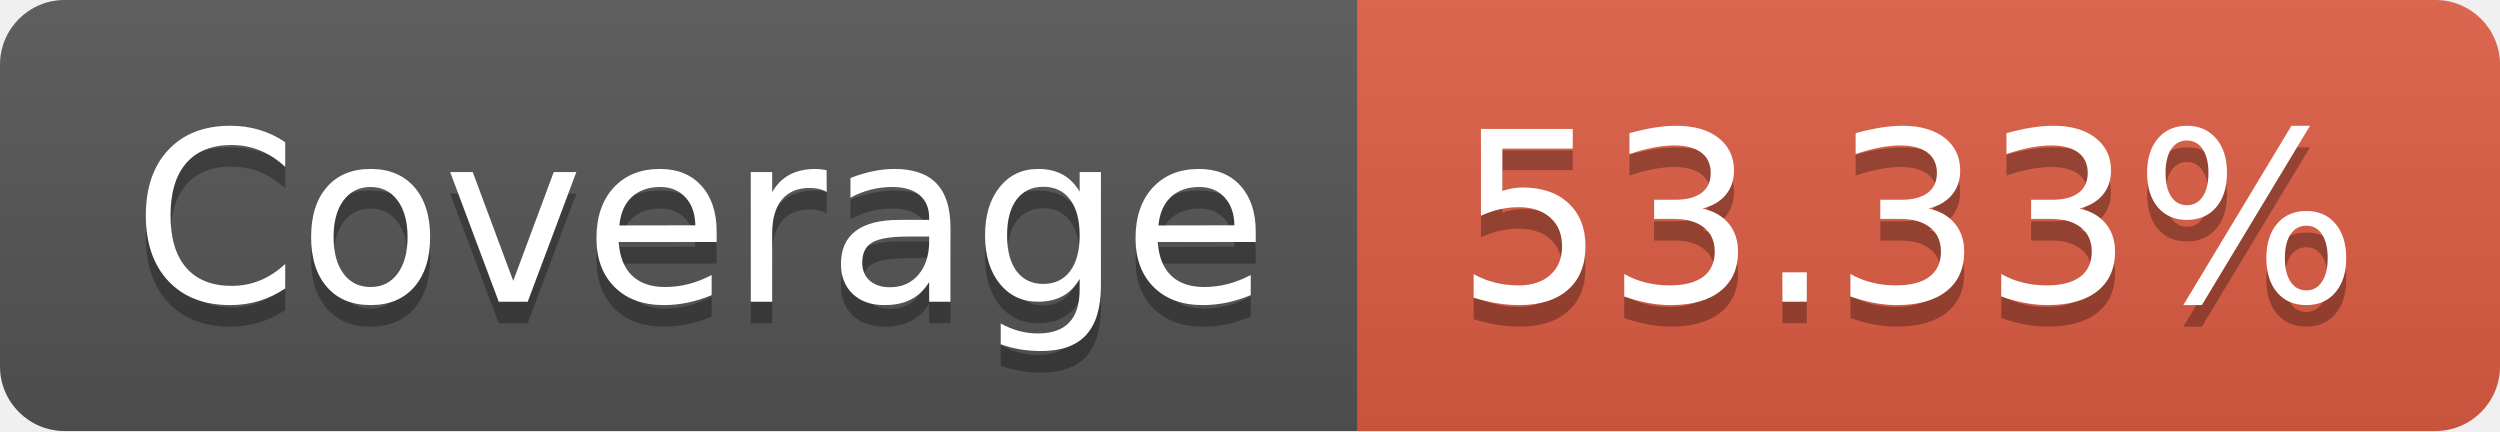
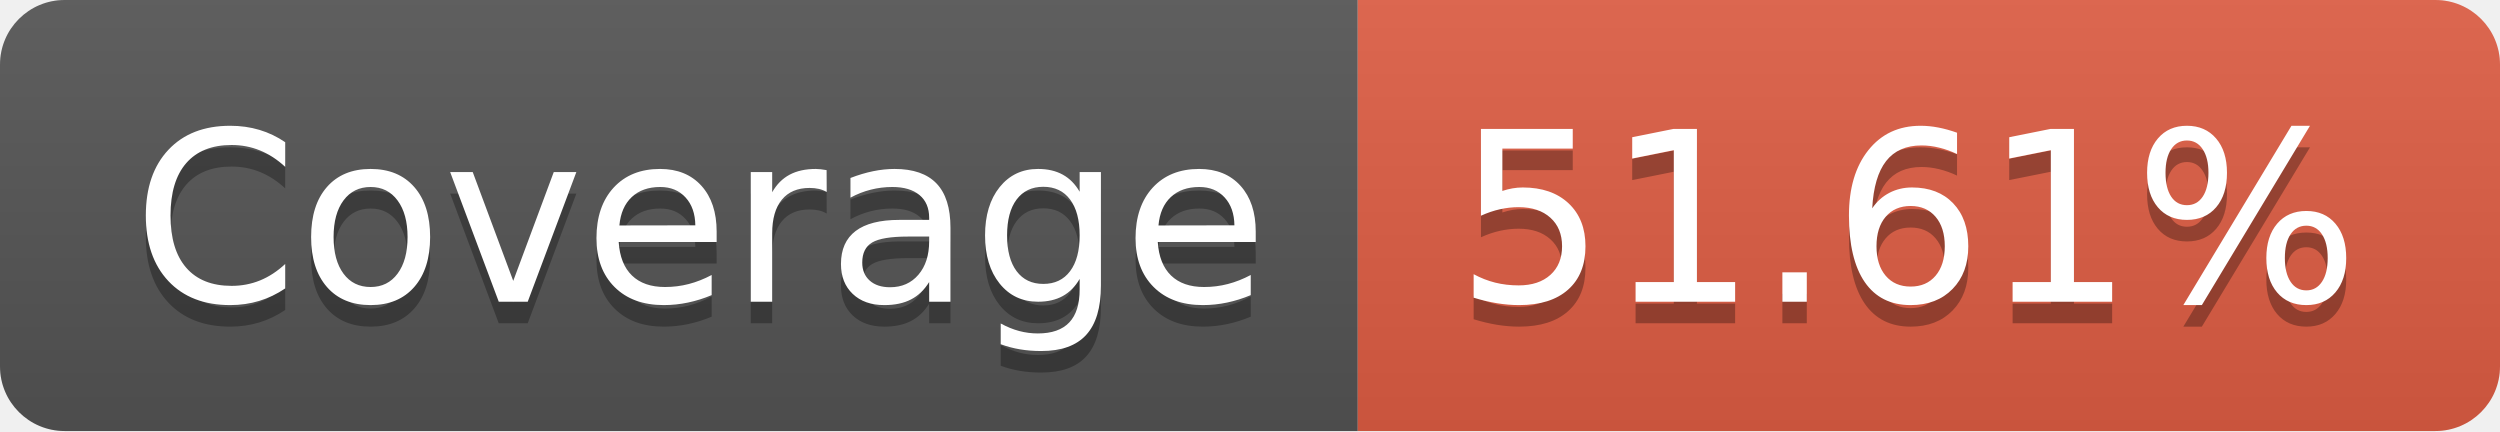
- <svg xmlns="http://www.w3.org/2000/svg" width="116" height="20" role="img" aria-label="Coverage: 53.33%">
+ <svg xmlns="http://www.w3.org/2000/svg" width="116" height="20" role="img" aria-label="Coverage: 51.61%">
  <linearGradient id="s" x2="0" y2="100%">
    <stop offset="0" stop-color="#bbb" stop-opacity=".1" />
    <stop offset="1" stop-opacity=".1" />
  </linearGradient>
  <clipPath id="r">
    <rect width="116" height="20" rx="3" fill="#fff" />
  </clipPath>
  <g clip-path="url(#r)">
    <rect width="63" height="20" fill="#555" />
    <rect x="63" width="53" height="20" fill="#e05d44" />
    <rect width="116" height="20" fill="url(#s)" />
  </g>
  <g fill="#fff" text-anchor="middle" font-family="Verdana,Geneva,DejaVu Sans,sans-serif" text-rendering="geometricPrecision" font-size="110">
    <text aria-hidden="true" x="325" y="150" fill="#010101" fill-opacity=".3" transform="scale(.1)" textLength="530">Coverage</text>
    <text x="325" y="140" transform="scale(.1)" fill="#fff" textLength="530">Coverage</text>
-     <text aria-hidden="true" x="885" y="150" fill="#010101" fill-opacity=".3" transform="scale(.1)" textLength="430">53.33%</text>
-     <text x="885" y="140" transform="scale(.1)" fill="#fff" textLength="430">53.33%</text>
+     <text aria-hidden="true" x="885" y="150" fill="#010101" fill-opacity=".3" transform="scale(.1)" textLength="430">51.61%</text>
+     <text x="885" y="140" transform="scale(.1)" fill="#fff" textLength="430">51.61%</text>
  </g>
</svg>
